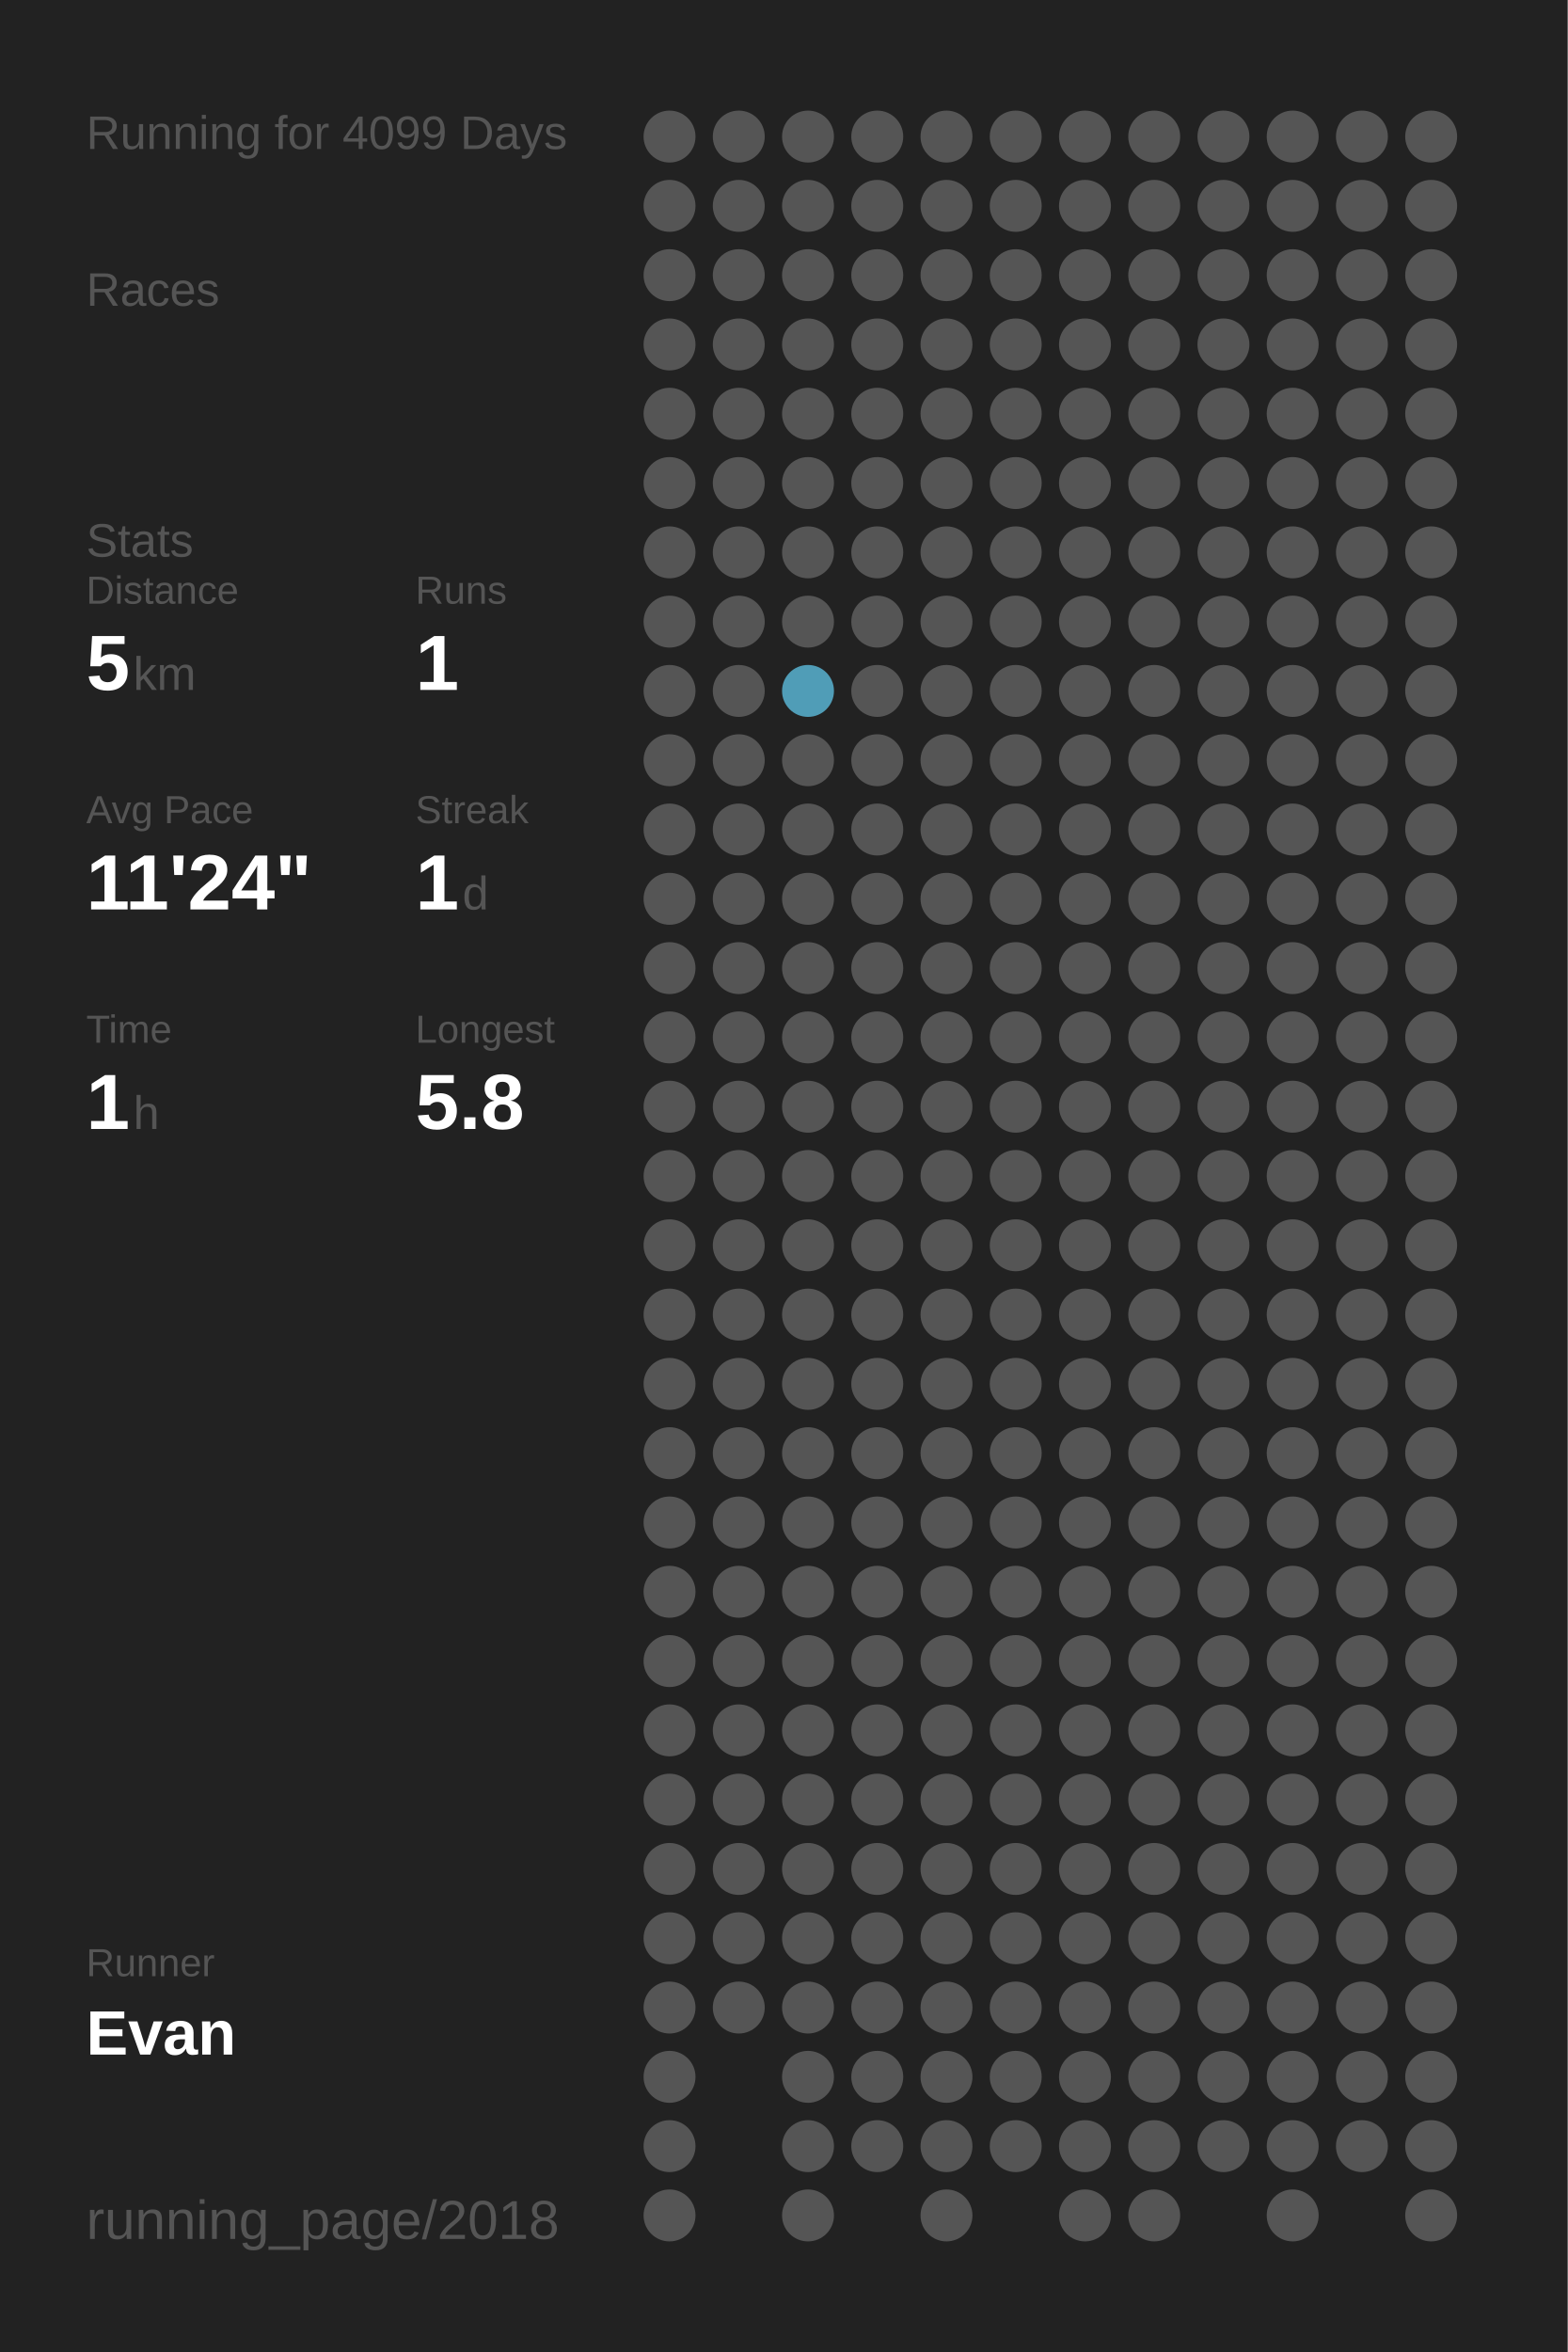
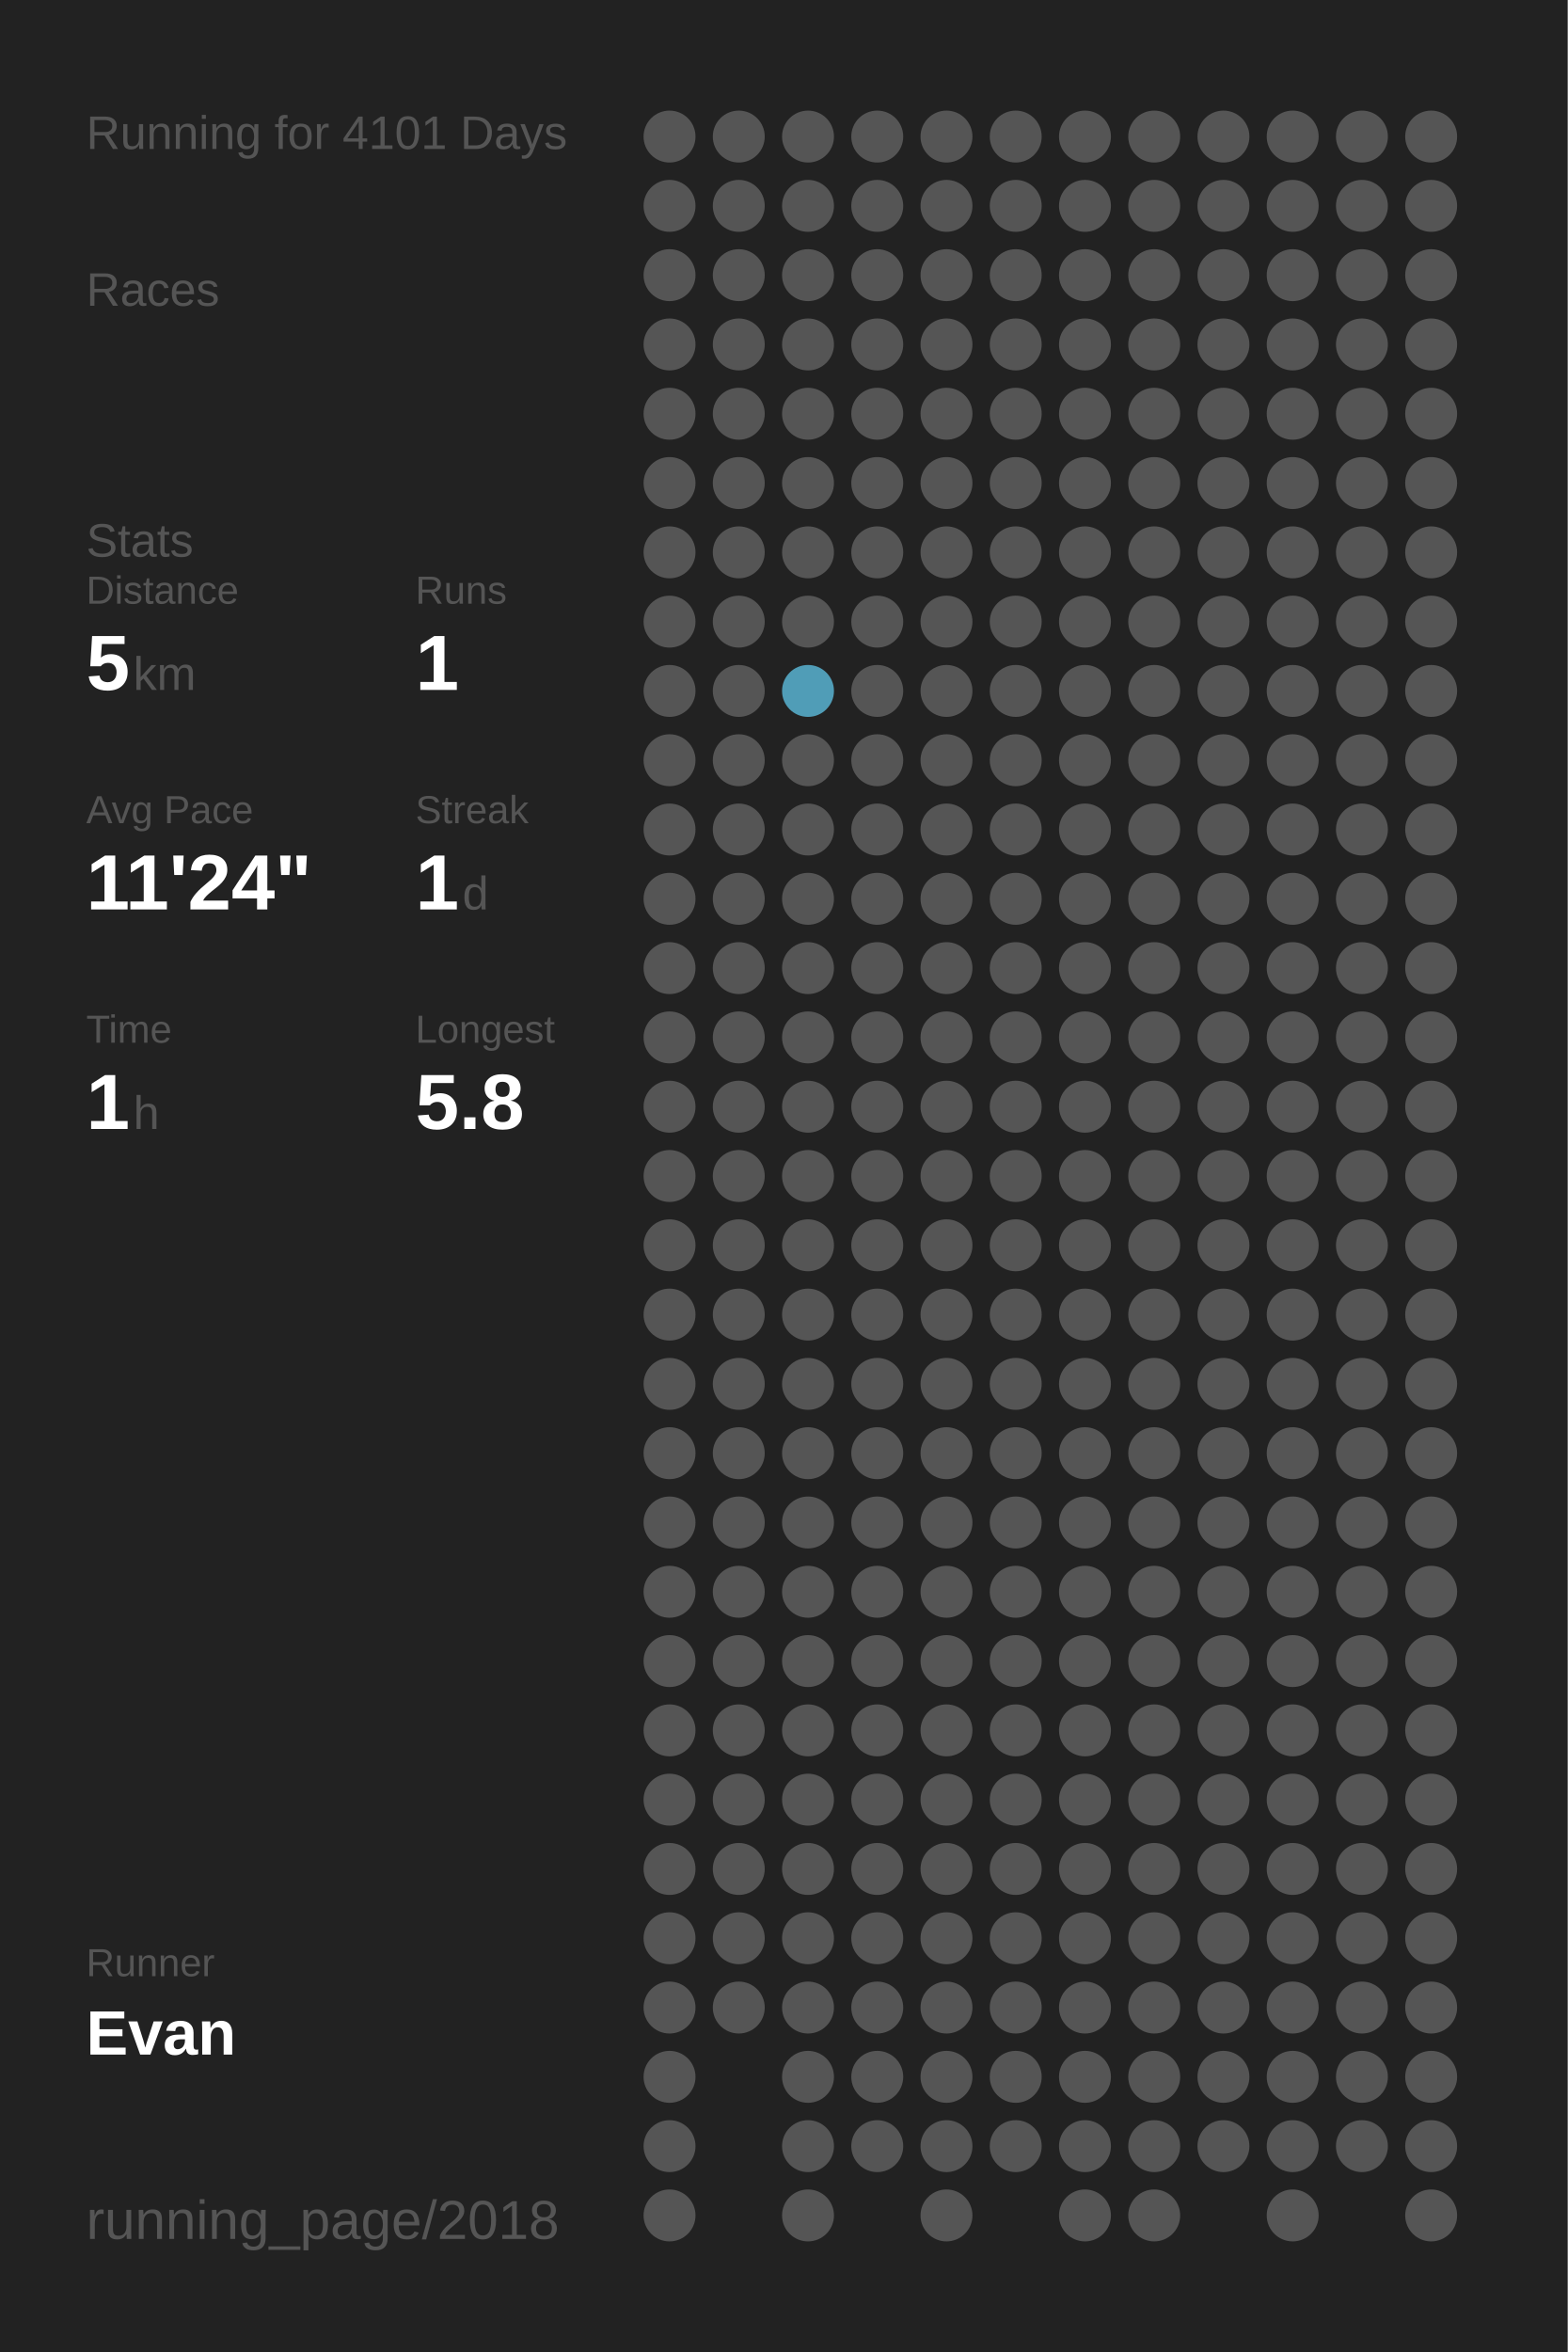
<svg xmlns="http://www.w3.org/2000/svg" baseProfile="full" height="300mm" version="1.1" viewBox="0,0,200,300" width="200mm">
  <defs />
  <rect fill="#222222" height="300" width="200" x="0" y="0" />
-   <text fill="#555555" style="font-size:6px; font-family:Arial;" x="11" y="19">Running for 4099 Days</text>
+   <text fill="#555555" style="font-size:6px; font-family:Arial;" x="11" y="19">Running for 4101 Days</text>
  <text fill="#555555" style="font-size:6px; font-family:Arial;" x="11" y="39">Races</text>
  <text fill="#555555" style="font-size:6px; font-family:Arial;" x="11" y="71">Stats</text>
  <text fill="#555555" style="font-size:5px; font-family:Arial;" x="11" y="77">Distance</text>
  <text fill="#FFFFFF" style="font-size:10px; font-family:Arial; font-weight:bold;" x="11" y="88">5</text>
  <text fill="#555555" style="font-size:6px; font-family:Arial;" x="17" y="88">km</text>
  <text fill="#555555" style="font-size:5px; font-family:Arial;" x="53" y="77">Runs</text>
  <text fill="#FFFFFF" style="font-size:10px; font-family:Arial; font-weight:bold;" x="53" y="88">1</text>
  <text fill="#555555" style="font-size:5px; font-family:Arial;" x="11" y="105">Avg Pace</text>
  <text fill="#FFFFFF" style="font-size:10px; font-family:Arial; font-weight:bold;" x="11" y="116">11'24"</text>
  <text fill="#555555" style="font-size:5px; font-family:Arial;" x="53" y="105">Streak</text>
  <text fill="#FFFFFF" style="font-size:10px; font-family:Arial; font-weight:bold;" x="53" y="116">1</text>
  <text fill="#555555" style="font-size:6px; font-family:Arial;" x="59" y="116">d</text>
  <text fill="#555555" style="font-size:5px; font-family:Arial;" x="11" y="133">Time</text>
  <text fill="#FFFFFF" style="font-size:10px; font-family:Arial; font-weight:bold;" x="11" y="144">1</text>
  <text fill="#555555" style="font-size:6px; font-family:Arial;" x="17" y="144">h</text>
  <text fill="#555555" style="font-size:5px; font-family:Arial;" x="53" y="133">Longest</text>
  <text fill="#FFFFFF" style="font-size:10px; font-family:Arial; font-weight:bold;" x="53" y="144">5.8</text>
  <text fill="#555555" style="font-size:5px; font-family:Arial;" x="11" y="252.065">Runner</text>
  <text fill="#FFFFFF" style="font-size:8px; font-family:Arial; font-weight:bold;" x="11" y="262.065">Evan</text>
  <text fill="#555555" style="font-size:7px; font-family:Arial;" x="11" y="285.581">running_page/2018</text>
  <circle cx="85.417" cy="17.419" fill="#555555" r="3.312" />
  <circle cx="85.417" cy="26.258" fill="#555555" r="3.312" />
  <circle cx="85.417" cy="35.097" fill="#555555" r="3.312" />
  <circle cx="85.417" cy="43.935" fill="#555555" r="3.312" />
  <circle cx="85.417" cy="52.774" fill="#555555" r="3.312" />
  <circle cx="85.417" cy="61.613" fill="#555555" r="3.312" />
  <circle cx="85.417" cy="70.452" fill="#555555" r="3.312" />
  <circle cx="85.417" cy="79.29" fill="#555555" r="3.312" />
  <circle cx="85.417" cy="88.129" fill="#555555" r="3.312" />
  <circle cx="85.417" cy="96.968" fill="#555555" r="3.312" />
  <circle cx="85.417" cy="105.806" fill="#555555" r="3.312" />
  <circle cx="85.417" cy="114.645" fill="#555555" r="3.312" />
  <circle cx="85.417" cy="123.484" fill="#555555" r="3.312" />
  <circle cx="85.417" cy="132.323" fill="#555555" r="3.312" />
  <circle cx="85.417" cy="141.161" fill="#555555" r="3.312" />
  <circle cx="85.417" cy="150" fill="#555555" r="3.312" />
  <circle cx="85.417" cy="158.839" fill="#555555" r="3.312" />
  <circle cx="85.417" cy="167.677" fill="#555555" r="3.312" />
  <circle cx="85.417" cy="176.516" fill="#555555" r="3.312" />
  <circle cx="85.417" cy="185.355" fill="#555555" r="3.312" />
  <circle cx="85.417" cy="194.194" fill="#555555" r="3.312" />
  <circle cx="85.417" cy="203.032" fill="#555555" r="3.312" />
  <circle cx="85.417" cy="211.871" fill="#555555" r="3.312" />
  <circle cx="85.417" cy="220.71" fill="#555555" r="3.312" />
  <circle cx="85.417" cy="229.548" fill="#555555" r="3.312" />
  <circle cx="85.417" cy="238.387" fill="#555555" r="3.312" />
  <circle cx="85.417" cy="247.226" fill="#555555" r="3.312" />
  <circle cx="85.417" cy="256.065" fill="#555555" r="3.312" />
  <circle cx="85.417" cy="264.903" fill="#555555" r="3.312" />
  <circle cx="85.417" cy="273.742" fill="#555555" r="3.312" />
  <circle cx="85.417" cy="282.581" fill="#555555" r="3.312" />
  <circle cx="94.25" cy="17.419" fill="#555555" r="3.312" />
  <circle cx="94.25" cy="26.258" fill="#555555" r="3.312" />
  <circle cx="94.25" cy="35.097" fill="#555555" r="3.312" />
  <circle cx="94.25" cy="43.935" fill="#555555" r="3.312" />
  <circle cx="94.25" cy="52.774" fill="#555555" r="3.312" />
  <circle cx="94.25" cy="61.613" fill="#555555" r="3.312" />
  <circle cx="94.25" cy="70.452" fill="#555555" r="3.312" />
  <circle cx="94.25" cy="79.29" fill="#555555" r="3.312" />
  <circle cx="94.25" cy="88.129" fill="#555555" r="3.312" />
  <circle cx="94.25" cy="96.968" fill="#555555" r="3.312" />
  <circle cx="94.25" cy="105.806" fill="#555555" r="3.312" />
  <circle cx="94.25" cy="114.645" fill="#555555" r="3.312" />
  <circle cx="94.25" cy="123.484" fill="#555555" r="3.312" />
  <circle cx="94.25" cy="132.323" fill="#555555" r="3.312" />
  <circle cx="94.25" cy="141.161" fill="#555555" r="3.312" />
  <circle cx="94.25" cy="150" fill="#555555" r="3.312" />
  <circle cx="94.25" cy="158.839" fill="#555555" r="3.312" />
  <circle cx="94.25" cy="167.677" fill="#555555" r="3.312" />
  <circle cx="94.25" cy="176.516" fill="#555555" r="3.312" />
  <circle cx="94.25" cy="185.355" fill="#555555" r="3.312" />
  <circle cx="94.25" cy="194.194" fill="#555555" r="3.312" />
  <circle cx="94.25" cy="203.032" fill="#555555" r="3.312" />
  <circle cx="94.25" cy="211.871" fill="#555555" r="3.312" />
  <circle cx="94.25" cy="220.71" fill="#555555" r="3.312" />
  <circle cx="94.25" cy="229.548" fill="#555555" r="3.312" />
  <circle cx="94.25" cy="238.387" fill="#555555" r="3.312" />
  <circle cx="94.25" cy="247.226" fill="#555555" r="3.312" />
  <circle cx="94.25" cy="256.065" fill="#555555" r="3.312" />
  <circle cx="103.083" cy="17.419" fill="#555555" r="3.312" />
  <circle cx="103.083" cy="26.258" fill="#555555" r="3.312" />
  <circle cx="103.083" cy="35.097" fill="#555555" r="3.312" />
  <circle cx="103.083" cy="43.935" fill="#555555" r="3.312" />
  <circle cx="103.083" cy="52.774" fill="#555555" r="3.312" />
  <circle cx="103.083" cy="61.613" fill="#555555" r="3.312" />
  <circle cx="103.083" cy="70.452" fill="#555555" r="3.312" />
  <circle cx="103.083" cy="79.29" fill="#555555" r="3.312" />
  <circle cx="103.083" cy="88.129" fill="#509db7" r="3.312" />
  <circle cx="103.083" cy="96.968" fill="#555555" r="3.312" />
  <circle cx="103.083" cy="105.806" fill="#555555" r="3.312" />
  <circle cx="103.083" cy="114.645" fill="#555555" r="3.312" />
  <circle cx="103.083" cy="123.484" fill="#555555" r="3.312" />
  <circle cx="103.083" cy="132.323" fill="#555555" r="3.312" />
  <circle cx="103.083" cy="141.161" fill="#555555" r="3.312" />
  <circle cx="103.083" cy="150" fill="#555555" r="3.312" />
  <circle cx="103.083" cy="158.839" fill="#555555" r="3.312" />
  <circle cx="103.083" cy="167.677" fill="#555555" r="3.312" />
  <circle cx="103.083" cy="176.516" fill="#555555" r="3.312" />
  <circle cx="103.083" cy="185.355" fill="#555555" r="3.312" />
  <circle cx="103.083" cy="194.194" fill="#555555" r="3.312" />
  <circle cx="103.083" cy="203.032" fill="#555555" r="3.312" />
  <circle cx="103.083" cy="211.871" fill="#555555" r="3.312" />
  <circle cx="103.083" cy="220.71" fill="#555555" r="3.312" />
  <circle cx="103.083" cy="229.548" fill="#555555" r="3.312" />
  <circle cx="103.083" cy="238.387" fill="#555555" r="3.312" />
  <circle cx="103.083" cy="247.226" fill="#555555" r="3.312" />
  <circle cx="103.083" cy="256.065" fill="#555555" r="3.312" />
  <circle cx="103.083" cy="264.903" fill="#555555" r="3.312" />
  <circle cx="103.083" cy="273.742" fill="#555555" r="3.312" />
  <circle cx="103.083" cy="282.581" fill="#555555" r="3.312" />
  <circle cx="111.917" cy="17.419" fill="#555555" r="3.312" />
  <circle cx="111.917" cy="26.258" fill="#555555" r="3.312" />
  <circle cx="111.917" cy="35.097" fill="#555555" r="3.312" />
  <circle cx="111.917" cy="43.935" fill="#555555" r="3.312" />
  <circle cx="111.917" cy="52.774" fill="#555555" r="3.312" />
  <circle cx="111.917" cy="61.613" fill="#555555" r="3.312" />
  <circle cx="111.917" cy="70.452" fill="#555555" r="3.312" />
  <circle cx="111.917" cy="79.29" fill="#555555" r="3.312" />
  <circle cx="111.917" cy="88.129" fill="#555555" r="3.312" />
  <circle cx="111.917" cy="96.968" fill="#555555" r="3.312" />
  <circle cx="111.917" cy="105.806" fill="#555555" r="3.312" />
  <circle cx="111.917" cy="114.645" fill="#555555" r="3.312" />
  <circle cx="111.917" cy="123.484" fill="#555555" r="3.312" />
  <circle cx="111.917" cy="132.323" fill="#555555" r="3.312" />
  <circle cx="111.917" cy="141.161" fill="#555555" r="3.312" />
  <circle cx="111.917" cy="150" fill="#555555" r="3.312" />
  <circle cx="111.917" cy="158.839" fill="#555555" r="3.312" />
  <circle cx="111.917" cy="167.677" fill="#555555" r="3.312" />
  <circle cx="111.917" cy="176.516" fill="#555555" r="3.312" />
  <circle cx="111.917" cy="185.355" fill="#555555" r="3.312" />
  <circle cx="111.917" cy="194.194" fill="#555555" r="3.312" />
  <circle cx="111.917" cy="203.032" fill="#555555" r="3.312" />
  <circle cx="111.917" cy="211.871" fill="#555555" r="3.312" />
  <circle cx="111.917" cy="220.71" fill="#555555" r="3.312" />
  <circle cx="111.917" cy="229.548" fill="#555555" r="3.312" />
  <circle cx="111.917" cy="238.387" fill="#555555" r="3.312" />
  <circle cx="111.917" cy="247.226" fill="#555555" r="3.312" />
  <circle cx="111.917" cy="256.065" fill="#555555" r="3.312" />
  <circle cx="111.917" cy="264.903" fill="#555555" r="3.312" />
  <circle cx="111.917" cy="273.742" fill="#555555" r="3.312" />
  <circle cx="120.75" cy="17.419" fill="#555555" r="3.312" />
  <circle cx="120.75" cy="26.258" fill="#555555" r="3.312" />
  <circle cx="120.75" cy="35.097" fill="#555555" r="3.312" />
  <circle cx="120.75" cy="43.935" fill="#555555" r="3.312" />
  <circle cx="120.75" cy="52.774" fill="#555555" r="3.312" />
  <circle cx="120.75" cy="61.613" fill="#555555" r="3.312" />
  <circle cx="120.75" cy="70.452" fill="#555555" r="3.312" />
  <circle cx="120.75" cy="79.29" fill="#555555" r="3.312" />
  <circle cx="120.75" cy="88.129" fill="#555555" r="3.312" />
  <circle cx="120.75" cy="96.968" fill="#555555" r="3.312" />
  <circle cx="120.75" cy="105.806" fill="#555555" r="3.312" />
  <circle cx="120.75" cy="114.645" fill="#555555" r="3.312" />
  <circle cx="120.75" cy="123.484" fill="#555555" r="3.312" />
  <circle cx="120.75" cy="132.323" fill="#555555" r="3.312" />
  <circle cx="120.75" cy="141.161" fill="#555555" r="3.312" />
  <circle cx="120.75" cy="150" fill="#555555" r="3.312" />
  <circle cx="120.75" cy="158.839" fill="#555555" r="3.312" />
  <circle cx="120.75" cy="167.677" fill="#555555" r="3.312" />
  <circle cx="120.75" cy="176.516" fill="#555555" r="3.312" />
  <circle cx="120.75" cy="185.355" fill="#555555" r="3.312" />
  <circle cx="120.75" cy="194.194" fill="#555555" r="3.312" />
  <circle cx="120.75" cy="203.032" fill="#555555" r="3.312" />
  <circle cx="120.75" cy="211.871" fill="#555555" r="3.312" />
  <circle cx="120.75" cy="220.71" fill="#555555" r="3.312" />
  <circle cx="120.75" cy="229.548" fill="#555555" r="3.312" />
  <circle cx="120.75" cy="238.387" fill="#555555" r="3.312" />
  <circle cx="120.75" cy="247.226" fill="#555555" r="3.312" />
  <circle cx="120.75" cy="256.065" fill="#555555" r="3.312" />
  <circle cx="120.75" cy="264.903" fill="#555555" r="3.312" />
  <circle cx="120.75" cy="273.742" fill="#555555" r="3.312" />
  <circle cx="120.75" cy="282.581" fill="#555555" r="3.312" />
  <circle cx="129.583" cy="17.419" fill="#555555" r="3.312" />
  <circle cx="129.583" cy="26.258" fill="#555555" r="3.312" />
  <circle cx="129.583" cy="35.097" fill="#555555" r="3.312" />
  <circle cx="129.583" cy="43.935" fill="#555555" r="3.312" />
  <circle cx="129.583" cy="52.774" fill="#555555" r="3.312" />
  <circle cx="129.583" cy="61.613" fill="#555555" r="3.312" />
  <circle cx="129.583" cy="70.452" fill="#555555" r="3.312" />
  <circle cx="129.583" cy="79.29" fill="#555555" r="3.312" />
  <circle cx="129.583" cy="88.129" fill="#555555" r="3.312" />
  <circle cx="129.583" cy="96.968" fill="#555555" r="3.312" />
  <circle cx="129.583" cy="105.806" fill="#555555" r="3.312" />
  <circle cx="129.583" cy="114.645" fill="#555555" r="3.312" />
  <circle cx="129.583" cy="123.484" fill="#555555" r="3.312" />
  <circle cx="129.583" cy="132.323" fill="#555555" r="3.312" />
  <circle cx="129.583" cy="141.161" fill="#555555" r="3.312" />
  <circle cx="129.583" cy="150" fill="#555555" r="3.312" />
  <circle cx="129.583" cy="158.839" fill="#555555" r="3.312" />
  <circle cx="129.583" cy="167.677" fill="#555555" r="3.312" />
  <circle cx="129.583" cy="176.516" fill="#555555" r="3.312" />
  <circle cx="129.583" cy="185.355" fill="#555555" r="3.312" />
  <circle cx="129.583" cy="194.194" fill="#555555" r="3.312" />
  <circle cx="129.583" cy="203.032" fill="#555555" r="3.312" />
  <circle cx="129.583" cy="211.871" fill="#555555" r="3.312" />
  <circle cx="129.583" cy="220.71" fill="#555555" r="3.312" />
  <circle cx="129.583" cy="229.548" fill="#555555" r="3.312" />
  <circle cx="129.583" cy="238.387" fill="#555555" r="3.312" />
  <circle cx="129.583" cy="247.226" fill="#555555" r="3.312" />
  <circle cx="129.583" cy="256.065" fill="#555555" r="3.312" />
  <circle cx="129.583" cy="264.903" fill="#555555" r="3.312" />
  <circle cx="129.583" cy="273.742" fill="#555555" r="3.312" />
  <circle cx="138.417" cy="17.419" fill="#555555" r="3.312" />
  <circle cx="138.417" cy="26.258" fill="#555555" r="3.312" />
  <circle cx="138.417" cy="35.097" fill="#555555" r="3.312" />
  <circle cx="138.417" cy="43.935" fill="#555555" r="3.312" />
  <circle cx="138.417" cy="52.774" fill="#555555" r="3.312" />
  <circle cx="138.417" cy="61.613" fill="#555555" r="3.312" />
  <circle cx="138.417" cy="70.452" fill="#555555" r="3.312" />
  <circle cx="138.417" cy="79.29" fill="#555555" r="3.312" />
  <circle cx="138.417" cy="88.129" fill="#555555" r="3.312" />
  <circle cx="138.417" cy="96.968" fill="#555555" r="3.312" />
  <circle cx="138.417" cy="105.806" fill="#555555" r="3.312" />
  <circle cx="138.417" cy="114.645" fill="#555555" r="3.312" />
  <circle cx="138.417" cy="123.484" fill="#555555" r="3.312" />
  <circle cx="138.417" cy="132.323" fill="#555555" r="3.312" />
  <circle cx="138.417" cy="141.161" fill="#555555" r="3.312" />
  <circle cx="138.417" cy="150" fill="#555555" r="3.312" />
  <circle cx="138.417" cy="158.839" fill="#555555" r="3.312" />
  <circle cx="138.417" cy="167.677" fill="#555555" r="3.312" />
  <circle cx="138.417" cy="176.516" fill="#555555" r="3.312" />
  <circle cx="138.417" cy="185.355" fill="#555555" r="3.312" />
  <circle cx="138.417" cy="194.194" fill="#555555" r="3.312" />
  <circle cx="138.417" cy="203.032" fill="#555555" r="3.312" />
  <circle cx="138.417" cy="211.871" fill="#555555" r="3.312" />
  <circle cx="138.417" cy="220.71" fill="#555555" r="3.312" />
  <circle cx="138.417" cy="229.548" fill="#555555" r="3.312" />
  <circle cx="138.417" cy="238.387" fill="#555555" r="3.312" />
  <circle cx="138.417" cy="247.226" fill="#555555" r="3.312" />
  <circle cx="138.417" cy="256.065" fill="#555555" r="3.312" />
  <circle cx="138.417" cy="264.903" fill="#555555" r="3.312" />
  <circle cx="138.417" cy="273.742" fill="#555555" r="3.312" />
  <circle cx="138.417" cy="282.581" fill="#555555" r="3.312" />
  <circle cx="147.25" cy="17.419" fill="#555555" r="3.312" />
  <circle cx="147.25" cy="26.258" fill="#555555" r="3.312" />
  <circle cx="147.25" cy="35.097" fill="#555555" r="3.312" />
  <circle cx="147.25" cy="43.935" fill="#555555" r="3.312" />
  <circle cx="147.25" cy="52.774" fill="#555555" r="3.312" />
  <circle cx="147.25" cy="61.613" fill="#555555" r="3.312" />
  <circle cx="147.25" cy="70.452" fill="#555555" r="3.312" />
  <circle cx="147.25" cy="79.29" fill="#555555" r="3.312" />
  <circle cx="147.25" cy="88.129" fill="#555555" r="3.312" />
  <circle cx="147.25" cy="96.968" fill="#555555" r="3.312" />
  <circle cx="147.25" cy="105.806" fill="#555555" r="3.312" />
  <circle cx="147.25" cy="114.645" fill="#555555" r="3.312" />
  <circle cx="147.25" cy="123.484" fill="#555555" r="3.312" />
  <circle cx="147.25" cy="132.323" fill="#555555" r="3.312" />
  <circle cx="147.25" cy="141.161" fill="#555555" r="3.312" />
  <circle cx="147.25" cy="150" fill="#555555" r="3.312" />
  <circle cx="147.25" cy="158.839" fill="#555555" r="3.312" />
  <circle cx="147.25" cy="167.677" fill="#555555" r="3.312" />
  <circle cx="147.25" cy="176.516" fill="#555555" r="3.312" />
  <circle cx="147.25" cy="185.355" fill="#555555" r="3.312" />
  <circle cx="147.25" cy="194.194" fill="#555555" r="3.312" />
  <circle cx="147.25" cy="203.032" fill="#555555" r="3.312" />
  <circle cx="147.25" cy="211.871" fill="#555555" r="3.312" />
  <circle cx="147.25" cy="220.71" fill="#555555" r="3.312" />
  <circle cx="147.25" cy="229.548" fill="#555555" r="3.312" />
  <circle cx="147.25" cy="238.387" fill="#555555" r="3.312" />
  <circle cx="147.25" cy="247.226" fill="#555555" r="3.312" />
  <circle cx="147.25" cy="256.065" fill="#555555" r="3.312" />
  <circle cx="147.25" cy="264.903" fill="#555555" r="3.312" />
  <circle cx="147.25" cy="273.742" fill="#555555" r="3.312" />
  <circle cx="147.25" cy="282.581" fill="#555555" r="3.312" />
  <circle cx="156.083" cy="17.419" fill="#555555" r="3.312" />
  <circle cx="156.083" cy="26.258" fill="#555555" r="3.312" />
  <circle cx="156.083" cy="35.097" fill="#555555" r="3.312" />
  <circle cx="156.083" cy="43.935" fill="#555555" r="3.312" />
  <circle cx="156.083" cy="52.774" fill="#555555" r="3.312" />
  <circle cx="156.083" cy="61.613" fill="#555555" r="3.312" />
  <circle cx="156.083" cy="70.452" fill="#555555" r="3.312" />
  <circle cx="156.083" cy="79.29" fill="#555555" r="3.312" />
  <circle cx="156.083" cy="88.129" fill="#555555" r="3.312" />
  <circle cx="156.083" cy="96.968" fill="#555555" r="3.312" />
  <circle cx="156.083" cy="105.806" fill="#555555" r="3.312" />
  <circle cx="156.083" cy="114.645" fill="#555555" r="3.312" />
  <circle cx="156.083" cy="123.484" fill="#555555" r="3.312" />
  <circle cx="156.083" cy="132.323" fill="#555555" r="3.312" />
  <circle cx="156.083" cy="141.161" fill="#555555" r="3.312" />
  <circle cx="156.083" cy="150" fill="#555555" r="3.312" />
  <circle cx="156.083" cy="158.839" fill="#555555" r="3.312" />
  <circle cx="156.083" cy="167.677" fill="#555555" r="3.312" />
  <circle cx="156.083" cy="176.516" fill="#555555" r="3.312" />
  <circle cx="156.083" cy="185.355" fill="#555555" r="3.312" />
  <circle cx="156.083" cy="194.194" fill="#555555" r="3.312" />
  <circle cx="156.083" cy="203.032" fill="#555555" r="3.312" />
  <circle cx="156.083" cy="211.871" fill="#555555" r="3.312" />
  <circle cx="156.083" cy="220.71" fill="#555555" r="3.312" />
  <circle cx="156.083" cy="229.548" fill="#555555" r="3.312" />
  <circle cx="156.083" cy="238.387" fill="#555555" r="3.312" />
  <circle cx="156.083" cy="247.226" fill="#555555" r="3.312" />
  <circle cx="156.083" cy="256.065" fill="#555555" r="3.312" />
  <circle cx="156.083" cy="264.903" fill="#555555" r="3.312" />
  <circle cx="156.083" cy="273.742" fill="#555555" r="3.312" />
  <circle cx="164.917" cy="17.419" fill="#555555" r="3.312" />
  <circle cx="164.917" cy="26.258" fill="#555555" r="3.312" />
  <circle cx="164.917" cy="35.097" fill="#555555" r="3.312" />
  <circle cx="164.917" cy="43.935" fill="#555555" r="3.312" />
  <circle cx="164.917" cy="52.774" fill="#555555" r="3.312" />
  <circle cx="164.917" cy="61.613" fill="#555555" r="3.312" />
  <circle cx="164.917" cy="70.452" fill="#555555" r="3.312" />
  <circle cx="164.917" cy="79.29" fill="#555555" r="3.312" />
  <circle cx="164.917" cy="88.129" fill="#555555" r="3.312" />
  <circle cx="164.917" cy="96.968" fill="#555555" r="3.312" />
  <circle cx="164.917" cy="105.806" fill="#555555" r="3.312" />
  <circle cx="164.917" cy="114.645" fill="#555555" r="3.312" />
  <circle cx="164.917" cy="123.484" fill="#555555" r="3.312" />
  <circle cx="164.917" cy="132.323" fill="#555555" r="3.312" />
  <circle cx="164.917" cy="141.161" fill="#555555" r="3.312" />
  <circle cx="164.917" cy="150" fill="#555555" r="3.312" />
  <circle cx="164.917" cy="158.839" fill="#555555" r="3.312" />
  <circle cx="164.917" cy="167.677" fill="#555555" r="3.312" />
  <circle cx="164.917" cy="176.516" fill="#555555" r="3.312" />
  <circle cx="164.917" cy="185.355" fill="#555555" r="3.312" />
  <circle cx="164.917" cy="194.194" fill="#555555" r="3.312" />
  <circle cx="164.917" cy="203.032" fill="#555555" r="3.312" />
  <circle cx="164.917" cy="211.871" fill="#555555" r="3.312" />
  <circle cx="164.917" cy="220.71" fill="#555555" r="3.312" />
  <circle cx="164.917" cy="229.548" fill="#555555" r="3.312" />
  <circle cx="164.917" cy="238.387" fill="#555555" r="3.312" />
  <circle cx="164.917" cy="247.226" fill="#555555" r="3.312" />
  <circle cx="164.917" cy="256.065" fill="#555555" r="3.312" />
  <circle cx="164.917" cy="264.903" fill="#555555" r="3.312" />
  <circle cx="164.917" cy="273.742" fill="#555555" r="3.312" />
  <circle cx="164.917" cy="282.581" fill="#555555" r="3.312" />
  <circle cx="173.75" cy="17.419" fill="#555555" r="3.312" />
  <circle cx="173.75" cy="26.258" fill="#555555" r="3.312" />
  <circle cx="173.75" cy="35.097" fill="#555555" r="3.312" />
  <circle cx="173.75" cy="43.935" fill="#555555" r="3.312" />
  <circle cx="173.75" cy="52.774" fill="#555555" r="3.312" />
  <circle cx="173.75" cy="61.613" fill="#555555" r="3.312" />
  <circle cx="173.75" cy="70.452" fill="#555555" r="3.312" />
  <circle cx="173.75" cy="79.29" fill="#555555" r="3.312" />
  <circle cx="173.75" cy="88.129" fill="#555555" r="3.312" />
  <circle cx="173.75" cy="96.968" fill="#555555" r="3.312" />
  <circle cx="173.75" cy="105.806" fill="#555555" r="3.312" />
  <circle cx="173.75" cy="114.645" fill="#555555" r="3.312" />
  <circle cx="173.75" cy="123.484" fill="#555555" r="3.312" />
  <circle cx="173.75" cy="132.323" fill="#555555" r="3.312" />
  <circle cx="173.75" cy="141.161" fill="#555555" r="3.312" />
  <circle cx="173.75" cy="150" fill="#555555" r="3.312" />
  <circle cx="173.75" cy="158.839" fill="#555555" r="3.312" />
  <circle cx="173.75" cy="167.677" fill="#555555" r="3.312" />
  <circle cx="173.75" cy="176.516" fill="#555555" r="3.312" />
  <circle cx="173.75" cy="185.355" fill="#555555" r="3.312" />
  <circle cx="173.75" cy="194.194" fill="#555555" r="3.312" />
  <circle cx="173.75" cy="203.032" fill="#555555" r="3.312" />
  <circle cx="173.75" cy="211.871" fill="#555555" r="3.312" />
  <circle cx="173.75" cy="220.71" fill="#555555" r="3.312" />
  <circle cx="173.75" cy="229.548" fill="#555555" r="3.312" />
  <circle cx="173.75" cy="238.387" fill="#555555" r="3.312" />
  <circle cx="173.75" cy="247.226" fill="#555555" r="3.312" />
  <circle cx="173.75" cy="256.065" fill="#555555" r="3.312" />
  <circle cx="173.75" cy="264.903" fill="#555555" r="3.312" />
  <circle cx="173.75" cy="273.742" fill="#555555" r="3.312" />
  <circle cx="182.583" cy="17.419" fill="#555555" r="3.312" />
  <circle cx="182.583" cy="26.258" fill="#555555" r="3.312" />
  <circle cx="182.583" cy="35.097" fill="#555555" r="3.312" />
  <circle cx="182.583" cy="43.935" fill="#555555" r="3.312" />
  <circle cx="182.583" cy="52.774" fill="#555555" r="3.312" />
  <circle cx="182.583" cy="61.613" fill="#555555" r="3.312" />
  <circle cx="182.583" cy="70.452" fill="#555555" r="3.312" />
  <circle cx="182.583" cy="79.29" fill="#555555" r="3.312" />
  <circle cx="182.583" cy="88.129" fill="#555555" r="3.312" />
  <circle cx="182.583" cy="96.968" fill="#555555" r="3.312" />
  <circle cx="182.583" cy="105.806" fill="#555555" r="3.312" />
  <circle cx="182.583" cy="114.645" fill="#555555" r="3.312" />
  <circle cx="182.583" cy="123.484" fill="#555555" r="3.312" />
  <circle cx="182.583" cy="132.323" fill="#555555" r="3.312" />
  <circle cx="182.583" cy="141.161" fill="#555555" r="3.312" />
  <circle cx="182.583" cy="150" fill="#555555" r="3.312" />
  <circle cx="182.583" cy="158.839" fill="#555555" r="3.312" />
  <circle cx="182.583" cy="167.677" fill="#555555" r="3.312" />
  <circle cx="182.583" cy="176.516" fill="#555555" r="3.312" />
  <circle cx="182.583" cy="185.355" fill="#555555" r="3.312" />
  <circle cx="182.583" cy="194.194" fill="#555555" r="3.312" />
  <circle cx="182.583" cy="203.032" fill="#555555" r="3.312" />
  <circle cx="182.583" cy="211.871" fill="#555555" r="3.312" />
  <circle cx="182.583" cy="220.71" fill="#555555" r="3.312" />
  <circle cx="182.583" cy="229.548" fill="#555555" r="3.312" />
  <circle cx="182.583" cy="238.387" fill="#555555" r="3.312" />
  <circle cx="182.583" cy="247.226" fill="#555555" r="3.312" />
  <circle cx="182.583" cy="256.065" fill="#555555" r="3.312" />
  <circle cx="182.583" cy="264.903" fill="#555555" r="3.312" />
  <circle cx="182.583" cy="273.742" fill="#555555" r="3.312" />
  <circle cx="182.583" cy="282.581" fill="#555555" r="3.312" />
</svg>
